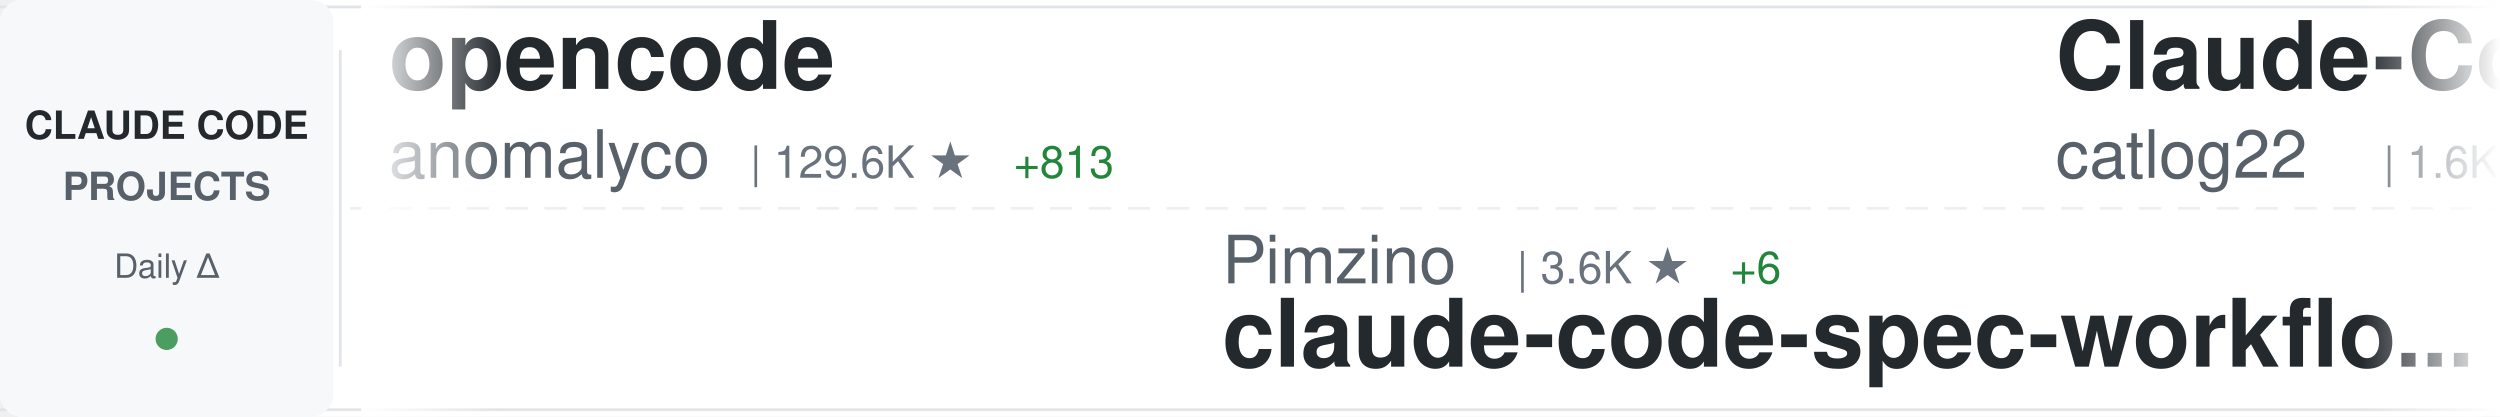
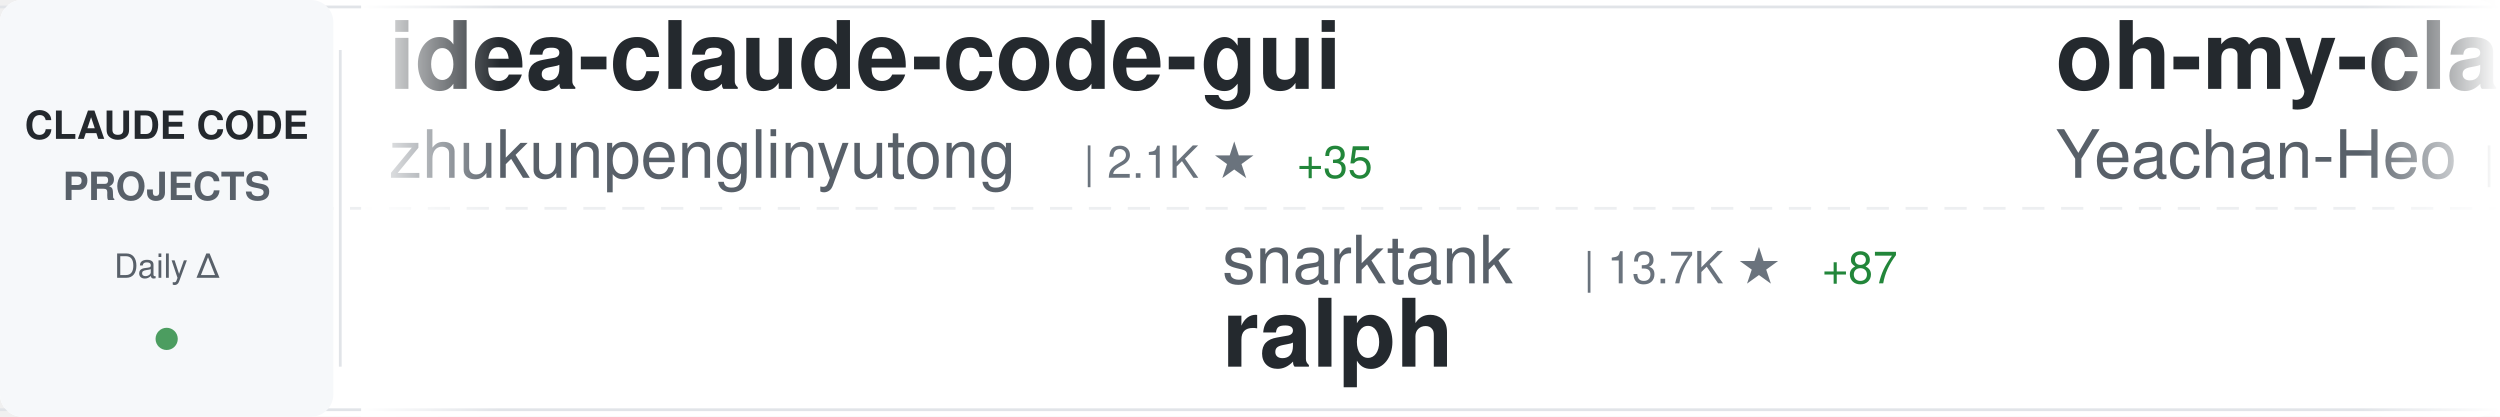
<svg xmlns="http://www.w3.org/2000/svg" width="900" height="150">
  <defs>
    <linearGradient id="awesomeLeftFade" x1="0%" y1="0%" x2="100%" y2="0%">
      <stop offset="0%" style="stop-color:#ffffff;stop-opacity:1" />
      <stop offset="100%" style="stop-color:#ffffff;stop-opacity:0" />
    </linearGradient>
    <linearGradient id="awesomeRightFade" x1="0%" y1="0%" x2="100%" y2="0%">
      <stop offset="0%" style="stop-color:#ffffff;stop-opacity:0" />
      <stop offset="100%" style="stop-color:#ffffff;stop-opacity:1" />
    </linearGradient>
  </defs>
  <rect width="900" height="150" fill="#ffffff" rx="8" />
  <rect x="0" y="2" width="900" height="1" fill="#e1e4e8" />
  <rect x="0" y="147" width="900" height="1" fill="#e1e4e8" />
  <line x1="0" y1="75" x2="900" y2="75" stroke="#e1e4e8" stroke-width="1" stroke-dasharray="8 6" opacity="0.6" />
  <rect x="0" y="0" width="120" height="150" fill="#f6f8fa" rx="8" />
  <text x="60" y="50" font-family="-apple-system, BlinkMacSystemFont, 'Segoe UI', Helvetica, Arial, sans-serif" font-size="14" font-weight="600" fill="#24292e" text-anchor="middle">CLAUDE CODE</text>
  <text x="60" y="72" font-family="-apple-system, BlinkMacSystemFont, 'Segoe UI', Helvetica, Arial, sans-serif" font-size="14" font-weight="600" fill="#586069" text-anchor="middle">PROJECTS</text>
  <text x="60" y="100" font-family="-apple-system, BlinkMacSystemFont, 'Segoe UI', Helvetica, Arial, sans-serif" font-size="12" font-weight="500" fill="#586069" text-anchor="middle">Daily Δ</text>
  <circle cx="60" cy="122" r="4" fill="#22863a" opacity="0.8" />
  <rect x="122" y="18" width="1" height="114" fill="#e1e4e8" />
  <clipPath id="awesomeTickerClip">
    <rect x="130" y="0" width="770" height="150" />
  </clipPath>
  <g clip-path="url(#awesomeTickerClip)">
    <g id="awesomeTickerItems">
      <animateTransform attributeName="transform" attributeType="XML" type="translate" from="0 0" to="-3000 0" dur="54s" repeatCount="indefinite" />
      <g transform="translate(0, 0)">
-         <text x="140" y="32" font-family="-apple-system, BlinkMacSystemFont, 'Segoe UI', Helvetica, Arial, sans-serif" font-size="34" font-weight="600" fill="#24292e">opencode</text>
-         <text x="140" y="64" font-family="-apple-system, BlinkMacSystemFont, 'Segoe UI', Helvetica, Arial, sans-serif" font-size="24" font-weight="400" fill="#586069">anomalyco</text>
-         <text x="270" y="64" font-family="-apple-system, BlinkMacSystemFont, 'Segoe UI', Helvetica, Arial, sans-serif" font-size="16" font-weight="500" fill="#6a737d">| 129.6K ★</text>
-         <text x="365" y="64" font-family="-apple-system, BlinkMacSystemFont, 'Segoe UI', Helvetica, Arial, sans-serif" font-size="16" font-weight="500" fill="#22863a"> +813</text>
+         <text x="140" y="32" font-family="-apple-system, BlinkMacSystemFont, 'Segoe UI', Helvetica, Arial, sans-serif" font-size="34" font-weight="600" fill="#24292e">idea-claude-code-gui</text>
+         <text x="140" y="64" font-family="-apple-system, BlinkMacSystemFont, 'Segoe UI', Helvetica, Arial, sans-serif" font-size="24" font-weight="400" fill="#586069">zhukunpenglinyutong</text>
+         <text x="390" y="64" font-family="-apple-system, BlinkMacSystemFont, 'Segoe UI', Helvetica, Arial, sans-serif" font-size="16" font-weight="500" fill="#6a737d">| 2.1K ★</text>
+         <text x="467" y="64" font-family="-apple-system, BlinkMacSystemFont, 'Segoe UI', Helvetica, Arial, sans-serif" font-size="16" font-weight="500" fill="#22863a"> +35</text>
      </g>
      <g transform="translate(300, 0)">
-         <text x="140" y="102" font-family="-apple-system, BlinkMacSystemFont, 'Segoe UI', Helvetica, Arial, sans-serif" font-size="24" font-weight="400" fill="#586069">Pimzino</text>
-         <text x="246" y="102" font-family="-apple-system, BlinkMacSystemFont, 'Segoe UI', Helvetica, Arial, sans-serif" font-size="16" font-weight="500" fill="#6a737d">| 3.6K ★</text>
-         <text x="323" y="102" font-family="-apple-system, BlinkMacSystemFont, 'Segoe UI', Helvetica, Arial, sans-serif" font-size="16" font-weight="500" fill="#22863a"> +6</text>
-         <text x="140" y="132" font-family="-apple-system, BlinkMacSystemFont, 'Segoe UI', Helvetica, Arial, sans-serif" font-size="34" font-weight="600" fill="#24292e">claude-code-spec-workflo...</text>
+         <text x="140" y="102" font-family="-apple-system, BlinkMacSystemFont, 'Segoe UI', Helvetica, Arial, sans-serif" font-size="24" font-weight="400" fill="#586069">snarktank</text>
+         <text x="270" y="102" font-family="-apple-system, BlinkMacSystemFont, 'Segoe UI', Helvetica, Arial, sans-serif" font-size="16" font-weight="500" fill="#6a737d">| 13.7K ★</text>
+         <text x="356" y="102" font-family="-apple-system, BlinkMacSystemFont, 'Segoe UI', Helvetica, Arial, sans-serif" font-size="16" font-weight="500" fill="#22863a"> +87</text>
+         <text x="140" y="132" font-family="-apple-system, BlinkMacSystemFont, 'Segoe UI', Helvetica, Arial, sans-serif" font-size="34" font-weight="600" fill="#24292e">ralph</text>
      </g>
      <g transform="translate(600, 0)">
-         <text x="140" y="32" font-family="-apple-system, BlinkMacSystemFont, 'Segoe UI', Helvetica, Arial, sans-serif" font-size="34" font-weight="600" fill="#24292e">Claude-Code-Workflow</text>
-         <text x="140" y="64" font-family="-apple-system, BlinkMacSystemFont, 'Segoe UI', Helvetica, Arial, sans-serif" font-size="24" font-weight="400" fill="#586069">catlog22</text>
-         <text x="258" y="64" font-family="-apple-system, BlinkMacSystemFont, 'Segoe UI', Helvetica, Arial, sans-serif" font-size="16" font-weight="500" fill="#6a737d">| 1.6K ★</text>
-         <text x="335" y="64" font-family="-apple-system, BlinkMacSystemFont, 'Segoe UI', Helvetica, Arial, sans-serif" font-size="16" font-weight="500" fill="#22863a"> +18</text>
+         <text x="140" y="32" font-family="-apple-system, BlinkMacSystemFont, 'Segoe UI', Helvetica, Arial, sans-serif" font-size="34" font-weight="600" fill="#24292e">oh-my-claudecode</text>
+         <text x="140" y="64" font-family="-apple-system, BlinkMacSystemFont, 'Segoe UI', Helvetica, Arial, sans-serif" font-size="24" font-weight="400" fill="#586069">Yeachan-Heo</text>
+         <text x="294" y="64" font-family="-apple-system, BlinkMacSystemFont, 'Segoe UI', Helvetica, Arial, sans-serif" font-size="16" font-weight="500" fill="#6a737d">| 11.3K ★</text>
+         <text x="380" y="64" font-family="-apple-system, BlinkMacSystemFont, 'Segoe UI', Helvetica, Arial, sans-serif" font-size="16" font-weight="500" fill="#22863a"> +167</text>
      </g>
      <g transform="translate(900, 0)">
-         <text x="140" y="102" font-family="-apple-system, BlinkMacSystemFont, 'Segoe UI', Helvetica, Arial, sans-serif" font-size="24" font-weight="400" fill="#586069">FlorianBruniaux</text>
-         <text x="342" y="102" font-family="-apple-system, BlinkMacSystemFont, 'Segoe UI', Helvetica, Arial, sans-serif" font-size="16" font-weight="500" fill="#6a737d">| 2.2K ★</text>
-         <text x="419" y="102" font-family="-apple-system, BlinkMacSystemFont, 'Segoe UI', Helvetica, Arial, sans-serif" font-size="16" font-weight="500" fill="#22863a"> +61</text>
-         <text x="140" y="132" font-family="-apple-system, BlinkMacSystemFont, 'Segoe UI', Helvetica, Arial, sans-serif" font-size="34" font-weight="600" fill="#24292e">claude-code-ultimate-gui...</text>
+         <text x="140" y="102" font-family="-apple-system, BlinkMacSystemFont, 'Segoe UI', Helvetica, Arial, sans-serif" font-size="24" font-weight="400" fill="#586069">frankbria</text>
+         <text x="270" y="102" font-family="-apple-system, BlinkMacSystemFont, 'Segoe UI', Helvetica, Arial, sans-serif" font-size="16" font-weight="500" fill="#6a737d">| 8.2K ★</text>
+         <text x="347" y="102" font-family="-apple-system, BlinkMacSystemFont, 'Segoe UI', Helvetica, Arial, sans-serif" font-size="16" font-weight="500" fill="#22863a"> +32</text>
+         <text x="140" y="132" font-family="-apple-system, BlinkMacSystemFont, 'Segoe UI', Helvetica, Arial, sans-serif" font-size="34" font-weight="600" fill="#24292e">ralph-claude-code</text>
      </g>
      <g transform="translate(1200, 0)">
-         <text x="140" y="32" font-family="-apple-system, BlinkMacSystemFont, 'Segoe UI', Helvetica, Arial, sans-serif" font-size="34" font-weight="600" fill="#24292e">free-claude-code</text>
-         <text x="140" y="64" font-family="-apple-system, BlinkMacSystemFont, 'Segoe UI', Helvetica, Arial, sans-serif" font-size="24" font-weight="400" fill="#586069">Alishahryar1</text>
-         <text x="306" y="64" font-family="-apple-system, BlinkMacSystemFont, 'Segoe UI', Helvetica, Arial, sans-serif" font-size="16" font-weight="500" fill="#6a737d">| 1.1K ★</text>
-         <text x="383" y="64" font-family="-apple-system, BlinkMacSystemFont, 'Segoe UI', Helvetica, Arial, sans-serif" font-size="16" font-weight="500" fill="#22863a"> +18</text>
+         <text x="140" y="32" font-family="-apple-system, BlinkMacSystemFont, 'Segoe UI', Helvetica, Arial, sans-serif" font-size="34" font-weight="600" fill="#24292e">pi-vs-claude-code</text>
+         <text x="140" y="64" font-family="-apple-system, BlinkMacSystemFont, 'Segoe UI', Helvetica, Arial, sans-serif" font-size="24" font-weight="400" fill="#586069">disler</text>
+         <text x="234" y="64" font-family="-apple-system, BlinkMacSystemFont, 'Segoe UI', Helvetica, Arial, sans-serif" font-size="16" font-weight="500" fill="#6a737d">| 548 ★</text>
+         <text x="302" y="64" font-family="-apple-system, BlinkMacSystemFont, 'Segoe UI', Helvetica, Arial, sans-serif" font-size="16" font-weight="500" fill="#22863a"> +11</text>
      </g>
      <g transform="translate(1500, 0)">
-         <text x="140" y="102" font-family="-apple-system, BlinkMacSystemFont, 'Segoe UI', Helvetica, Arial, sans-serif" font-size="24" font-weight="400" fill="#586069">Njengah</text>
-         <text x="246" y="102" font-family="-apple-system, BlinkMacSystemFont, 'Segoe UI', Helvetica, Arial, sans-serif" font-size="16" font-weight="500" fill="#6a737d">| 1.5K ★</text>
-         <text x="323" y="102" font-family="-apple-system, BlinkMacSystemFont, 'Segoe UI', Helvetica, Arial, sans-serif" font-size="16" font-weight="500" fill="#22863a"> +8</text>
-         <text x="140" y="132" font-family="-apple-system, BlinkMacSystemFont, 'Segoe UI', Helvetica, Arial, sans-serif" font-size="34" font-weight="600" fill="#24292e">claude-code-cheat-sheet</text>
+         <text x="140" y="102" font-family="-apple-system, BlinkMacSystemFont, 'Segoe UI', Helvetica, Arial, sans-serif" font-size="24" font-weight="400" fill="#586069">diet103</text>
+         <text x="246" y="102" font-family="-apple-system, BlinkMacSystemFont, 'Segoe UI', Helvetica, Arial, sans-serif" font-size="16" font-weight="500" fill="#6a737d">| 9.3K ★</text>
+         <text x="323" y="102" font-family="-apple-system, BlinkMacSystemFont, 'Segoe UI', Helvetica, Arial, sans-serif" font-size="16" font-weight="500" fill="#22863a"> +11</text>
+         <text x="140" y="132" font-family="-apple-system, BlinkMacSystemFont, 'Segoe UI', Helvetica, Arial, sans-serif" font-size="34" font-weight="600" fill="#24292e">claude-code-infrastructu...</text>
      </g>
      <g transform="translate(1800, 0)">
-         <text x="140" y="32" font-family="-apple-system, BlinkMacSystemFont, 'Segoe UI', Helvetica, Arial, sans-serif" font-size="34" font-weight="600" fill="#24292e">claude-code-tresor</text>
-         <text x="140" y="64" font-family="-apple-system, BlinkMacSystemFont, 'Segoe UI', Helvetica, Arial, sans-serif" font-size="24" font-weight="400" fill="#586069">alirezarezvani</text>
-         <text x="330" y="64" font-family="-apple-system, BlinkMacSystemFont, 'Segoe UI', Helvetica, Arial, sans-serif" font-size="16" font-weight="500" fill="#6a737d">| 638 ★</text>
+         <text x="140" y="32" font-family="-apple-system, BlinkMacSystemFont, 'Segoe UI', Helvetica, Arial, sans-serif" font-size="34" font-weight="600" fill="#24292e">Auto-claude-code-researc...</text>
+         <text x="140" y="64" font-family="-apple-system, BlinkMacSystemFont, 'Segoe UI', Helvetica, Arial, sans-serif" font-size="24" font-weight="400" fill="#586069">wanshuiyin</text>
+         <text x="282" y="64" font-family="-apple-system, BlinkMacSystemFont, 'Segoe UI', Helvetica, Arial, sans-serif" font-size="16" font-weight="500" fill="#6a737d">| 3.9K ★</text>
+         <text x="359" y="64" font-family="-apple-system, BlinkMacSystemFont, 'Segoe UI', Helvetica, Arial, sans-serif" font-size="16" font-weight="500" fill="#22863a"> +397</text>
      </g>
      <g transform="translate(2100, 0)">
-         <text x="140" y="102" font-family="-apple-system, BlinkMacSystemFont, 'Segoe UI', Helvetica, Arial, sans-serif" font-size="24" font-weight="400" fill="#586069">qwibitai</text>
-         <text x="258" y="102" font-family="-apple-system, BlinkMacSystemFont, 'Segoe UI', Helvetica, Arial, sans-serif" font-size="16" font-weight="500" fill="#6a737d">| 25.3K ★</text>
-         <text x="344" y="102" font-family="-apple-system, BlinkMacSystemFont, 'Segoe UI', Helvetica, Arial, sans-serif" font-size="16" font-weight="500" fill="#22863a"> +223</text>
-         <text x="140" y="132" font-family="-apple-system, BlinkMacSystemFont, 'Segoe UI', Helvetica, Arial, sans-serif" font-size="34" font-weight="600" fill="#24292e">nanoclaw</text>
+         <text x="140" y="102" font-family="-apple-system, BlinkMacSystemFont, 'Segoe UI', Helvetica, Arial, sans-serif" font-size="24" font-weight="400" fill="#586069">KimYx0207</text>
+         <text x="270" y="102" font-family="-apple-system, BlinkMacSystemFont, 'Segoe UI', Helvetica, Arial, sans-serif" font-size="16" font-weight="500" fill="#6a737d">| 2.3K ★</text>
+         <text x="347" y="102" font-family="-apple-system, BlinkMacSystemFont, 'Segoe UI', Helvetica, Arial, sans-serif" font-size="16" font-weight="500" fill="#22863a"> +30</text>
+         <text x="140" y="132" font-family="-apple-system, BlinkMacSystemFont, 'Segoe UI', Helvetica, Arial, sans-serif" font-size="34" font-weight="600" fill="#24292e">Claude-Code-x-OpenClaw-G...</text>
      </g>
      <g transform="translate(2400, 0)">
-         <text x="140" y="32" font-family="-apple-system, BlinkMacSystemFont, 'Segoe UI', Helvetica, Arial, sans-serif" font-size="34" font-weight="600" fill="#24292e">claude-code-transcripts</text>
-         <text x="140" y="64" font-family="-apple-system, BlinkMacSystemFont, 'Segoe UI', Helvetica, Arial, sans-serif" font-size="24" font-weight="400" fill="#586069">simonw</text>
-         <text x="234" y="64" font-family="-apple-system, BlinkMacSystemFont, 'Segoe UI', Helvetica, Arial, sans-serif" font-size="16" font-weight="500" fill="#6a737d">| 1.2K ★</text>
-         <text x="311" y="64" font-family="-apple-system, BlinkMacSystemFont, 'Segoe UI', Helvetica, Arial, sans-serif" font-size="16" font-weight="500" fill="#22863a"> +3</text>
+         <text x="140" y="32" font-family="-apple-system, BlinkMacSystemFont, 'Segoe UI', Helvetica, Arial, sans-serif" font-size="34" font-weight="600" fill="#24292e">everything-claude-code</text>
+         <text x="140" y="64" font-family="-apple-system, BlinkMacSystemFont, 'Segoe UI', Helvetica, Arial, sans-serif" font-size="24" font-weight="400" fill="#586069">affaan-m</text>
+         <text x="258" y="64" font-family="-apple-system, BlinkMacSystemFont, 'Segoe UI', Helvetica, Arial, sans-serif" font-size="16" font-weight="500" fill="#6a737d">| 105.6K ★</text>
+         <text x="353" y="64" font-family="-apple-system, BlinkMacSystemFont, 'Segoe UI', Helvetica, Arial, sans-serif" font-size="16" font-weight="500" fill="#22863a"> +3.0K</text>
      </g>
      <g transform="translate(2700, 0)">
-         <text x="140" y="102" font-family="-apple-system, BlinkMacSystemFont, 'Segoe UI', Helvetica, Arial, sans-serif" font-size="24" font-weight="400" fill="#586069">wanshuiyin</text>
-         <text x="282" y="102" font-family="-apple-system, BlinkMacSystemFont, 'Segoe UI', Helvetica, Arial, sans-serif" font-size="16" font-weight="500" fill="#6a737d">| 3.8K ★</text>
-         <text x="359" y="102" font-family="-apple-system, BlinkMacSystemFont, 'Segoe UI', Helvetica, Arial, sans-serif" font-size="16" font-weight="500" fill="#22863a"> +387</text>
-         <text x="140" y="132" font-family="-apple-system, BlinkMacSystemFont, 'Segoe UI', Helvetica, Arial, sans-serif" font-size="34" font-weight="600" fill="#24292e">Auto-claude-code-researc...</text>
+         <text x="140" y="102" font-family="-apple-system, BlinkMacSystemFont, 'Segoe UI', Helvetica, Arial, sans-serif" font-size="24" font-weight="400" fill="#586069">https-deeplearning-ai</text>
+         <text x="414" y="102" font-family="-apple-system, BlinkMacSystemFont, 'Segoe UI', Helvetica, Arial, sans-serif" font-size="16" font-weight="500" fill="#6a737d">| 463 ★</text>
+         <text x="482" y="102" font-family="-apple-system, BlinkMacSystemFont, 'Segoe UI', Helvetica, Arial, sans-serif" font-size="16" font-weight="500" fill="#22863a"> +1</text>
+         <text x="140" y="132" font-family="-apple-system, BlinkMacSystemFont, 'Segoe UI', Helvetica, Arial, sans-serif" font-size="34" font-weight="600" fill="#24292e">sc-claude-code-files</text>
      </g>
      <g transform="translate(3000, 0)">
-         <text x="140" y="32" font-family="-apple-system, BlinkMacSystemFont, 'Segoe UI', Helvetica, Arial, sans-serif" font-size="34" font-weight="600" fill="#24292e">opencode</text>
-         <text x="140" y="64" font-family="-apple-system, BlinkMacSystemFont, 'Segoe UI', Helvetica, Arial, sans-serif" font-size="24" font-weight="400" fill="#586069">anomalyco</text>
-         <text x="270" y="64" font-family="-apple-system, BlinkMacSystemFont, 'Segoe UI', Helvetica, Arial, sans-serif" font-size="16" font-weight="500" fill="#6a737d">| 129.6K ★</text>
-         <text x="365" y="64" font-family="-apple-system, BlinkMacSystemFont, 'Segoe UI', Helvetica, Arial, sans-serif" font-size="16" font-weight="500" fill="#22863a"> +813</text>
+         <text x="140" y="32" font-family="-apple-system, BlinkMacSystemFont, 'Segoe UI', Helvetica, Arial, sans-serif" font-size="34" font-weight="600" fill="#24292e">idea-claude-code-gui</text>
+         <text x="140" y="64" font-family="-apple-system, BlinkMacSystemFont, 'Segoe UI', Helvetica, Arial, sans-serif" font-size="24" font-weight="400" fill="#586069">zhukunpenglinyutong</text>
+         <text x="390" y="64" font-family="-apple-system, BlinkMacSystemFont, 'Segoe UI', Helvetica, Arial, sans-serif" font-size="16" font-weight="500" fill="#6a737d">| 2.1K ★</text>
+         <text x="467" y="64" font-family="-apple-system, BlinkMacSystemFont, 'Segoe UI', Helvetica, Arial, sans-serif" font-size="16" font-weight="500" fill="#22863a"> +35</text>
      </g>
      <g transform="translate(3300, 0)">
-         <text x="140" y="102" font-family="-apple-system, BlinkMacSystemFont, 'Segoe UI', Helvetica, Arial, sans-serif" font-size="24" font-weight="400" fill="#586069">Pimzino</text>
-         <text x="246" y="102" font-family="-apple-system, BlinkMacSystemFont, 'Segoe UI', Helvetica, Arial, sans-serif" font-size="16" font-weight="500" fill="#6a737d">| 3.6K ★</text>
-         <text x="323" y="102" font-family="-apple-system, BlinkMacSystemFont, 'Segoe UI', Helvetica, Arial, sans-serif" font-size="16" font-weight="500" fill="#22863a"> +6</text>
-         <text x="140" y="132" font-family="-apple-system, BlinkMacSystemFont, 'Segoe UI', Helvetica, Arial, sans-serif" font-size="34" font-weight="600" fill="#24292e">claude-code-spec-workflo...</text>
+         <text x="140" y="102" font-family="-apple-system, BlinkMacSystemFont, 'Segoe UI', Helvetica, Arial, sans-serif" font-size="24" font-weight="400" fill="#586069">snarktank</text>
+         <text x="270" y="102" font-family="-apple-system, BlinkMacSystemFont, 'Segoe UI', Helvetica, Arial, sans-serif" font-size="16" font-weight="500" fill="#6a737d">| 13.7K ★</text>
+         <text x="356" y="102" font-family="-apple-system, BlinkMacSystemFont, 'Segoe UI', Helvetica, Arial, sans-serif" font-size="16" font-weight="500" fill="#22863a"> +87</text>
+         <text x="140" y="132" font-family="-apple-system, BlinkMacSystemFont, 'Segoe UI', Helvetica, Arial, sans-serif" font-size="34" font-weight="600" fill="#24292e">ralph</text>
      </g>
      <g transform="translate(3600, 0)">
-         <text x="140" y="32" font-family="-apple-system, BlinkMacSystemFont, 'Segoe UI', Helvetica, Arial, sans-serif" font-size="34" font-weight="600" fill="#24292e">Claude-Code-Workflow</text>
-         <text x="140" y="64" font-family="-apple-system, BlinkMacSystemFont, 'Segoe UI', Helvetica, Arial, sans-serif" font-size="24" font-weight="400" fill="#586069">catlog22</text>
-         <text x="258" y="64" font-family="-apple-system, BlinkMacSystemFont, 'Segoe UI', Helvetica, Arial, sans-serif" font-size="16" font-weight="500" fill="#6a737d">| 1.6K ★</text>
-         <text x="335" y="64" font-family="-apple-system, BlinkMacSystemFont, 'Segoe UI', Helvetica, Arial, sans-serif" font-size="16" font-weight="500" fill="#22863a"> +18</text>
+         <text x="140" y="32" font-family="-apple-system, BlinkMacSystemFont, 'Segoe UI', Helvetica, Arial, sans-serif" font-size="34" font-weight="600" fill="#24292e">oh-my-claudecode</text>
+         <text x="140" y="64" font-family="-apple-system, BlinkMacSystemFont, 'Segoe UI', Helvetica, Arial, sans-serif" font-size="24" font-weight="400" fill="#586069">Yeachan-Heo</text>
+         <text x="294" y="64" font-family="-apple-system, BlinkMacSystemFont, 'Segoe UI', Helvetica, Arial, sans-serif" font-size="16" font-weight="500" fill="#6a737d">| 11.3K ★</text>
+         <text x="380" y="64" font-family="-apple-system, BlinkMacSystemFont, 'Segoe UI', Helvetica, Arial, sans-serif" font-size="16" font-weight="500" fill="#22863a"> +167</text>
      </g>
      <g transform="translate(3900, 0)">
-         <text x="140" y="102" font-family="-apple-system, BlinkMacSystemFont, 'Segoe UI', Helvetica, Arial, sans-serif" font-size="24" font-weight="400" fill="#586069">FlorianBruniaux</text>
-         <text x="342" y="102" font-family="-apple-system, BlinkMacSystemFont, 'Segoe UI', Helvetica, Arial, sans-serif" font-size="16" font-weight="500" fill="#6a737d">| 2.2K ★</text>
-         <text x="419" y="102" font-family="-apple-system, BlinkMacSystemFont, 'Segoe UI', Helvetica, Arial, sans-serif" font-size="16" font-weight="500" fill="#22863a"> +61</text>
-         <text x="140" y="132" font-family="-apple-system, BlinkMacSystemFont, 'Segoe UI', Helvetica, Arial, sans-serif" font-size="34" font-weight="600" fill="#24292e">claude-code-ultimate-gui...</text>
+         <text x="140" y="102" font-family="-apple-system, BlinkMacSystemFont, 'Segoe UI', Helvetica, Arial, sans-serif" font-size="24" font-weight="400" fill="#586069">frankbria</text>
+         <text x="270" y="102" font-family="-apple-system, BlinkMacSystemFont, 'Segoe UI', Helvetica, Arial, sans-serif" font-size="16" font-weight="500" fill="#6a737d">| 8.2K ★</text>
+         <text x="347" y="102" font-family="-apple-system, BlinkMacSystemFont, 'Segoe UI', Helvetica, Arial, sans-serif" font-size="16" font-weight="500" fill="#22863a"> +32</text>
+         <text x="140" y="132" font-family="-apple-system, BlinkMacSystemFont, 'Segoe UI', Helvetica, Arial, sans-serif" font-size="34" font-weight="600" fill="#24292e">ralph-claude-code</text>
      </g>
    </g>
  </g>
  <rect x="130" y="0" width="50" height="150" fill="url(#awesomeLeftFade)" />
  <rect x="850" y="0" width="50" height="150" fill="url(#awesomeRightFade)" />
</svg>
